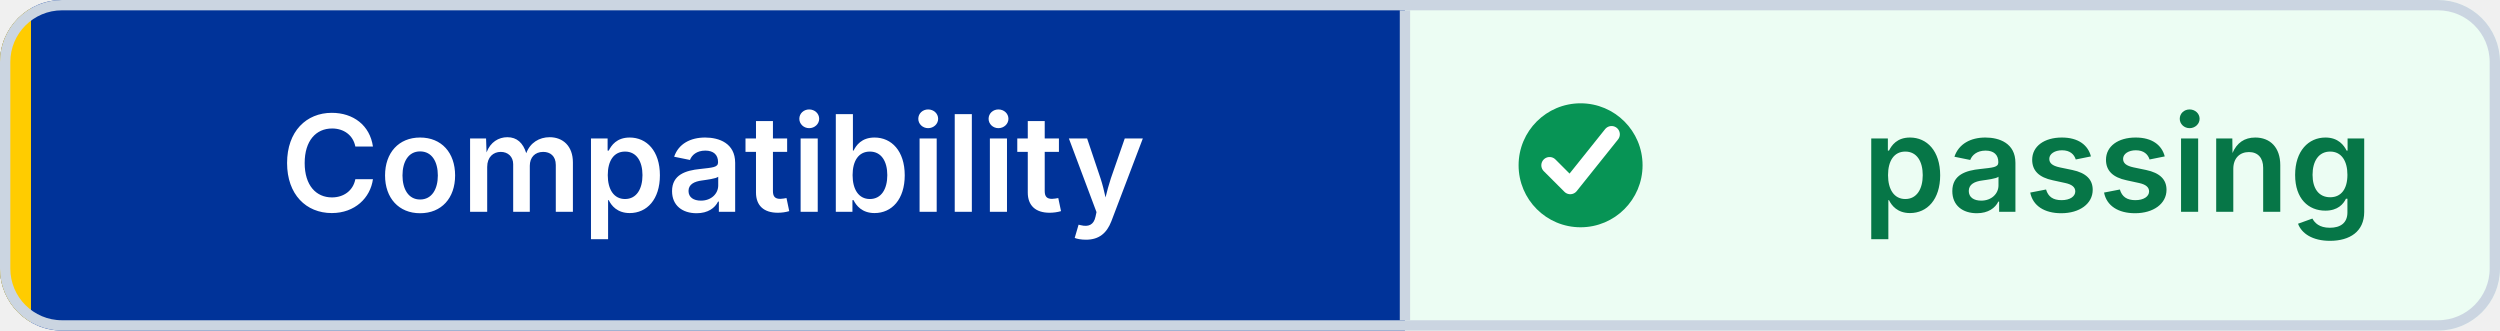
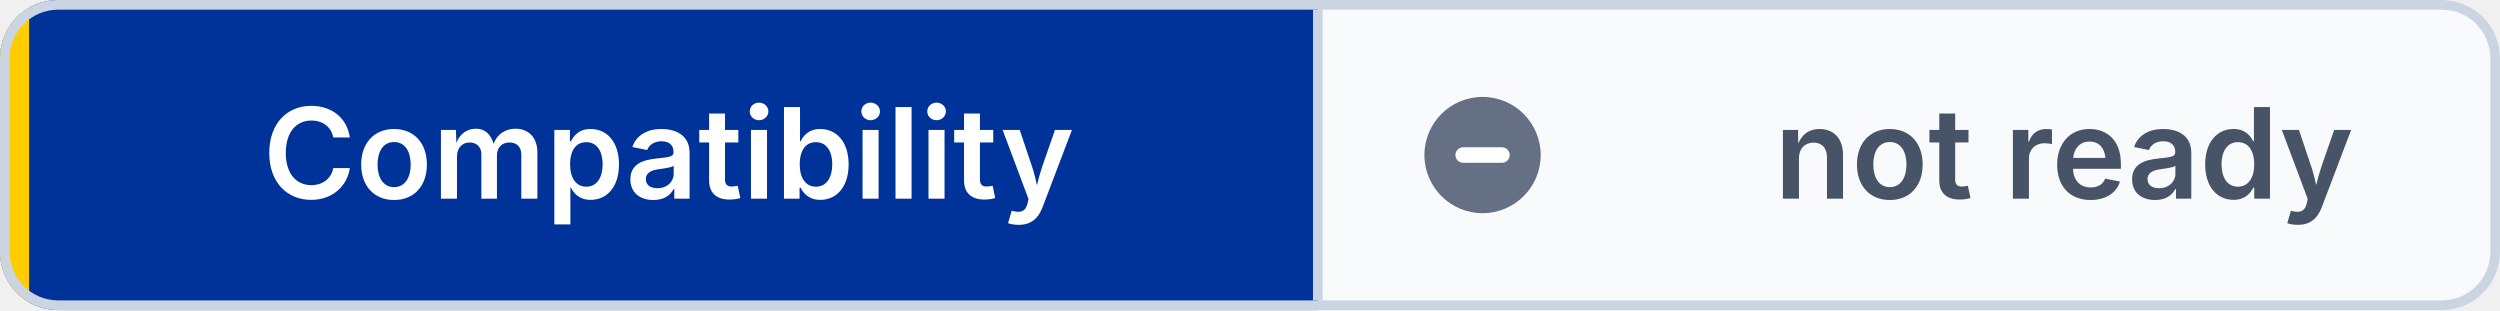
- <svg xmlns="http://www.w3.org/2000/svg" width="242" height="32" viewBox="0 0 242 32" role="img" aria-label="Compatibility: passing" shape-rendering="geometricPrecision" text-rendering="geometricPrecision">
+ <svg xmlns="http://www.w3.org/2000/svg" width="258" height="32" viewBox="0 0 258 32" role="img" aria-label="Compatibility: not ready" shape-rendering="geometricPrecision" text-rendering="geometricPrecision">
  <defs>
    <clipPath id="badge-clip">
-       <rect width="242" height="32" rx="6" />
+       <rect width="258" height="32" rx="6" />
    </clipPath>
  </defs>
  <g clip-path="url(#badge-clip)">
    <rect width="136" height="32" fill="#003399" />
-     <rect x="136" width="106" height="32" fill="#ECFDF3" />
+     <rect x="136" width="122" height="32" fill="#F8FAFC" />
    <rect width="3" height="32" fill="#FFCC00" />
  </g>
-   <rect x="0.5" y="0.5" width="241" height="31" rx="5.5" fill="none" stroke="#CBD5E1" />
+   <rect x="0.5" y="0.5" width="257" height="31" rx="5.5" fill="none" stroke="#CBD5E1" />
  <line x1="136" y1="1" x2="136" y2="31" stroke="#CBD5E1" />
-   <circle cx="153" cy="16" r="6" fill="#079455" />
-   <path d="M 150 16 l2 2 4 -5" fill="none" stroke="#FFFFFF" stroke-width="1.6" stroke-linecap="round" stroke-linejoin="round" />
+   <circle cx="153" cy="16" r="6" fill="#667085" />
+   <path d="M 151 16 h4" fill="none" stroke="#FFFFFF" stroke-width="1.6" stroke-linecap="round" />
  <g font-family="Inter,Segoe UI,Helvetica Neue,Arial,sans-serif" font-size="13" font-weight="600" text-anchor="middle">
    <text x="69" y="20.5" fill="#FFFFFF">Compatibility</text>
-     <text x="205" y="20.5" fill="#067647">passing</text>
+     <text x="213" y="20.5" fill="#475467">not ready</text>
  </g>
</svg>
